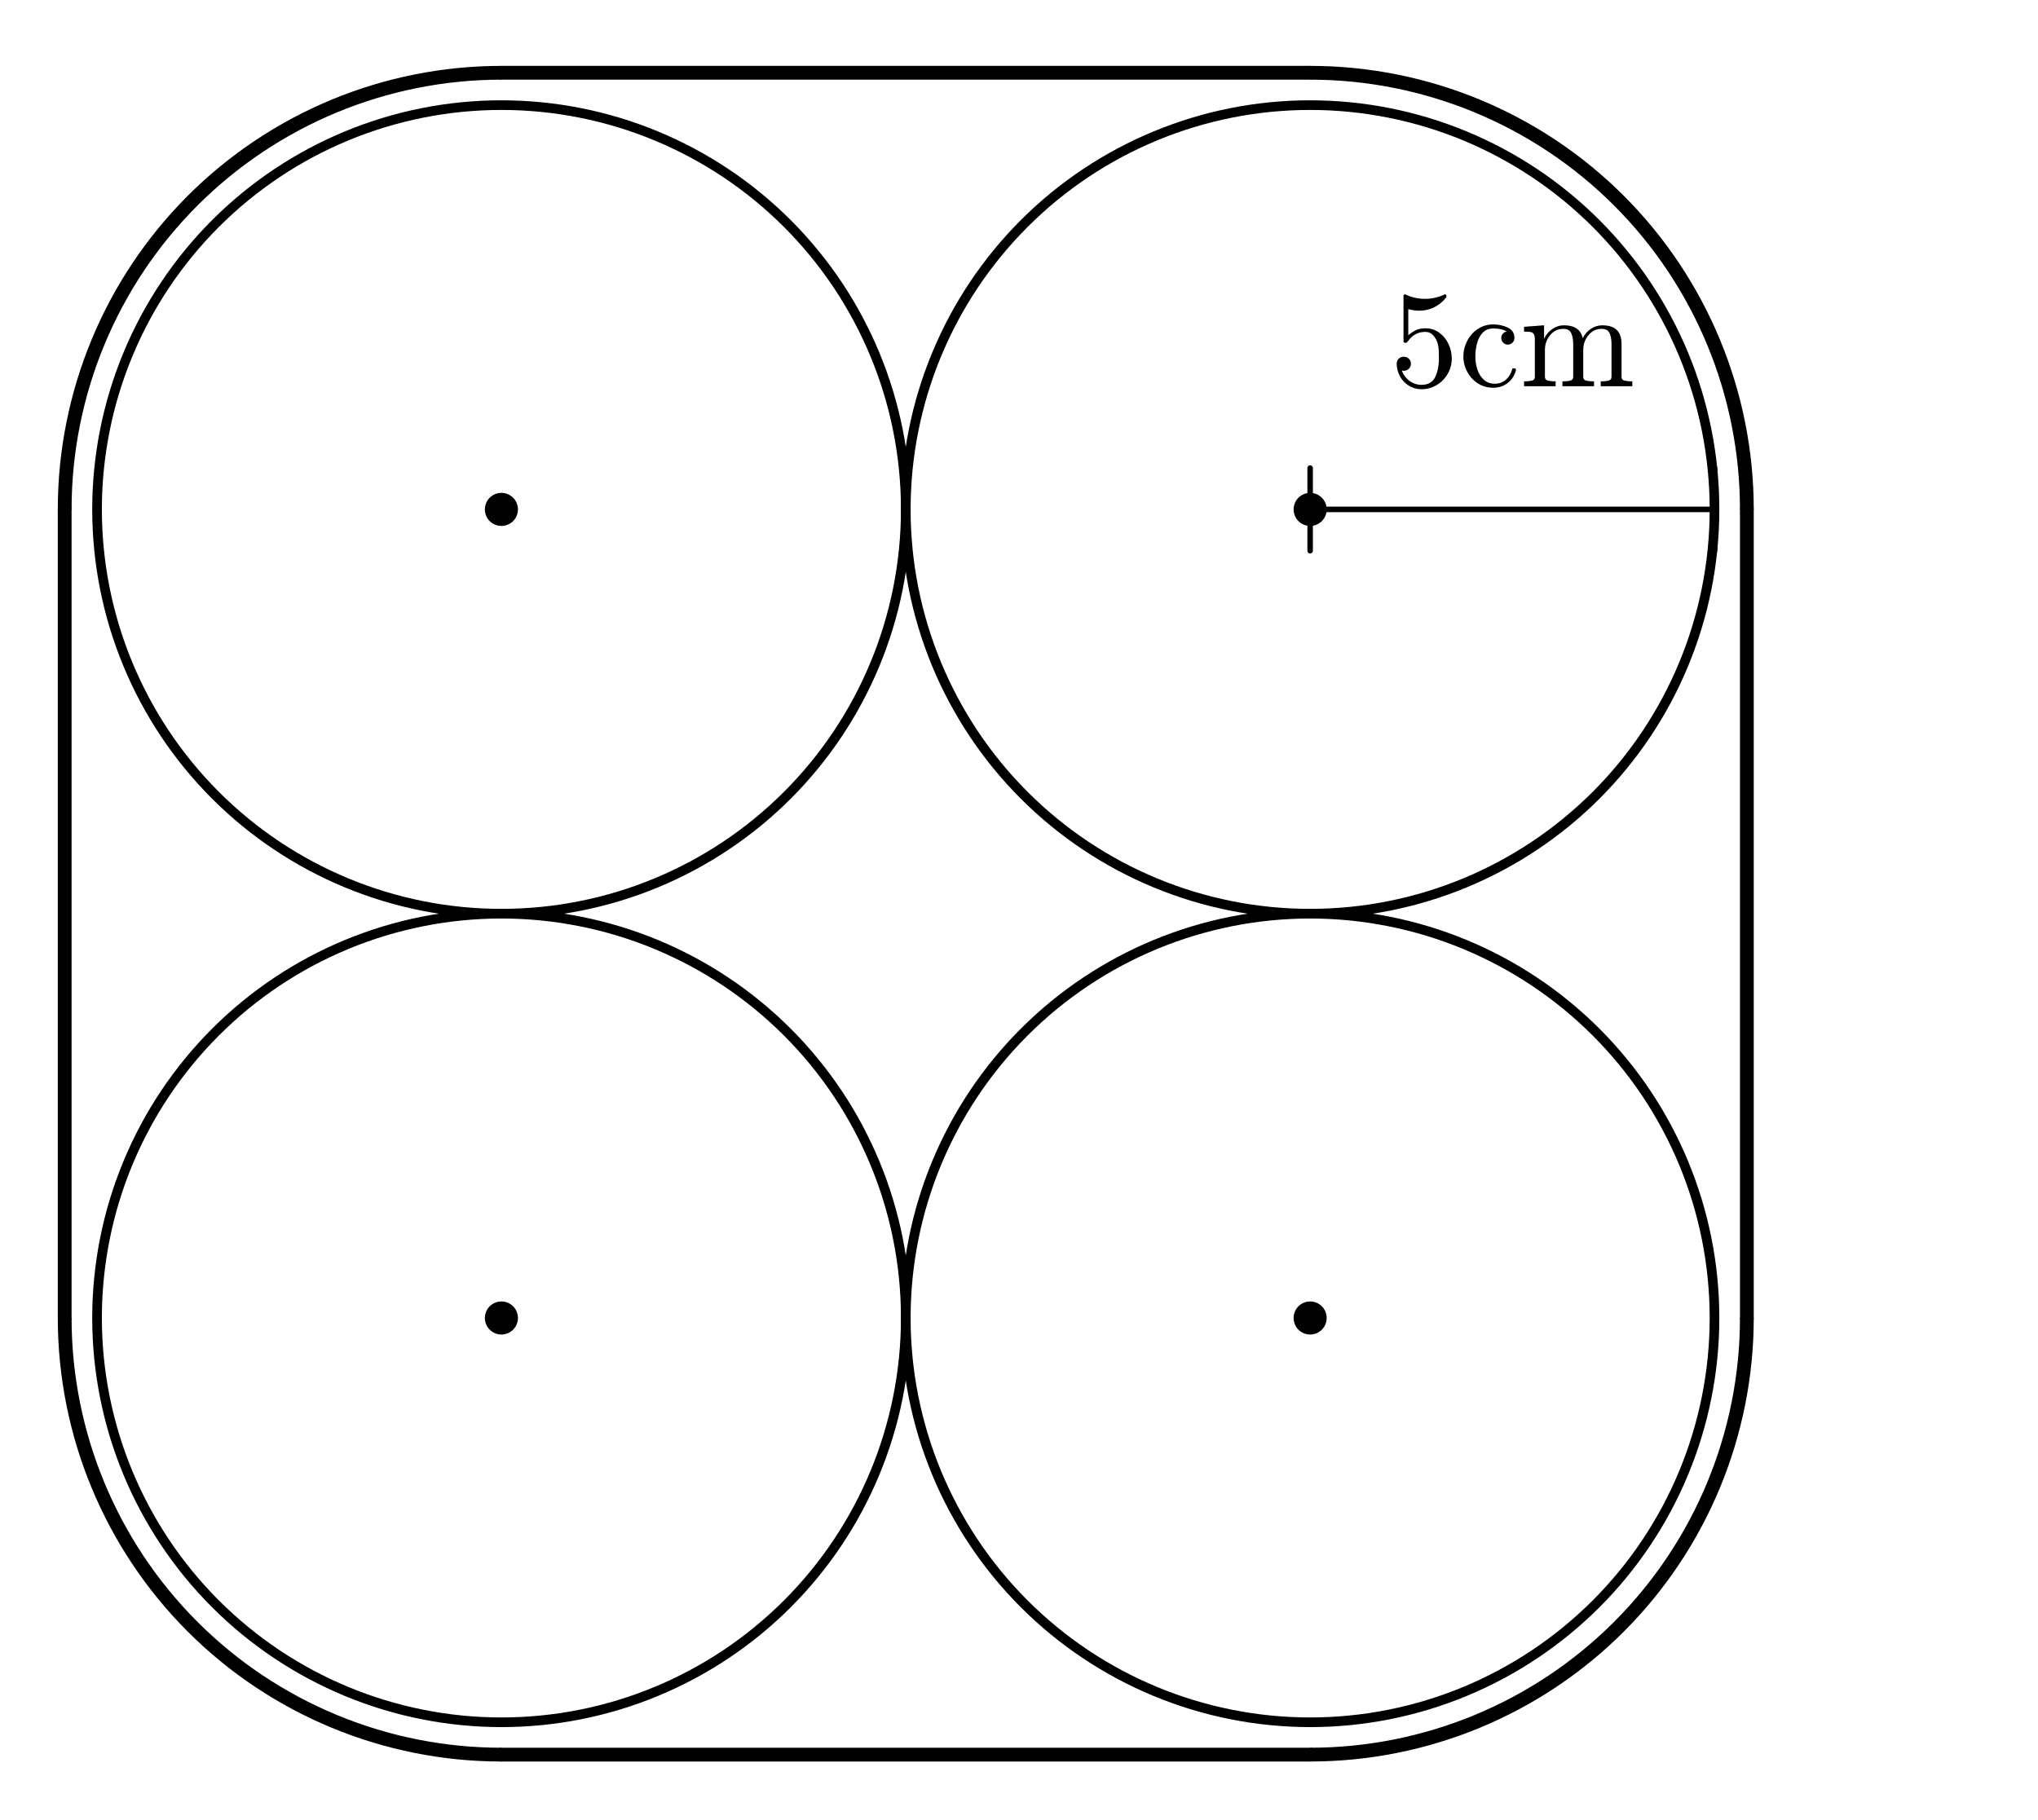
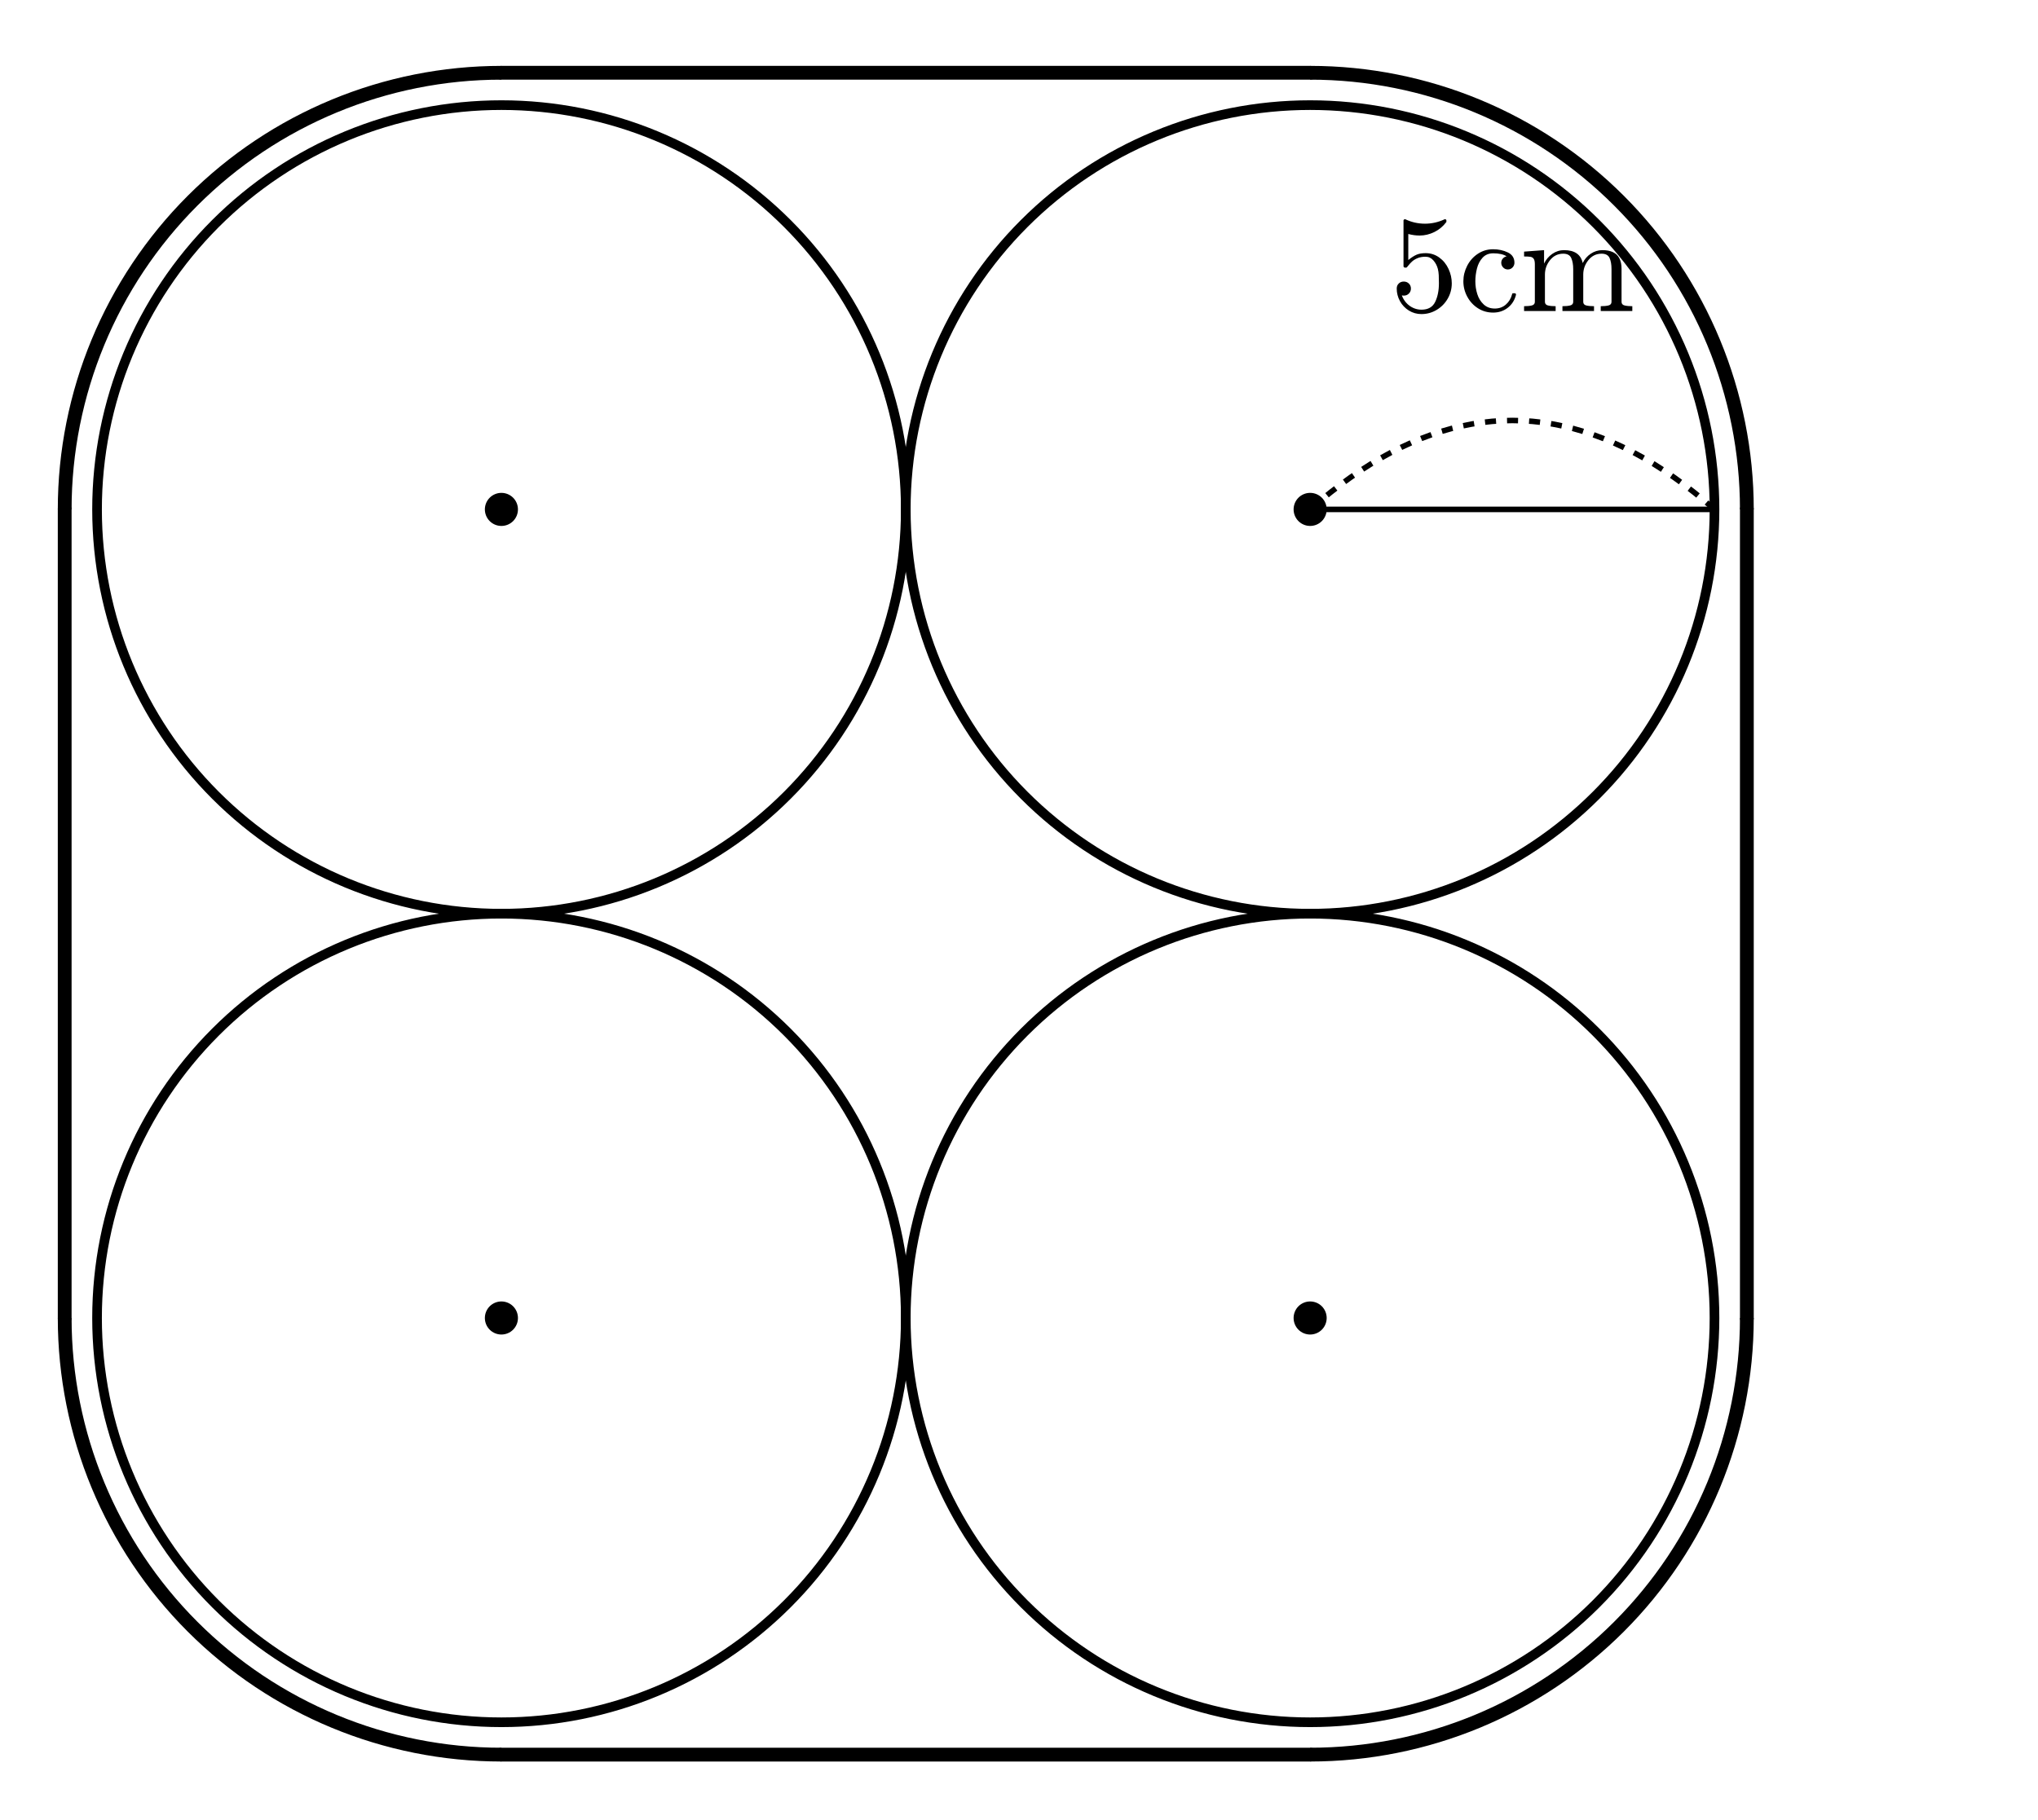
<svg xmlns="http://www.w3.org/2000/svg" xmlns:xlink="http://www.w3.org/1999/xlink" width="147.84pt" height="132pt" viewBox="0 0 147.84 132" version="1.1">
  <defs>
    <style type="text/css">*{stroke-linejoin: round; stroke-linecap: butt}</style>
  </defs>
  <g id="figure_1">
    <g id="patch_1">
      <path d="M 0 132  L 147.84 132  L 147.84 0  L 0 0  L 0 132  z " style="fill: none; opacity: 0" />
    </g>
    <g id="axes_1">
      <g id="patch_2">
-         <path d="M 36.373 124.96  C 44.153 124.96 51.614 121.869 57.115 116.368  C 62.616 110.868 65.707 103.406 65.707 95.627  C 65.707 87.847 62.616 80.386 57.115 74.885  C 51.614 69.384 44.153 66.293 36.373 66.293  C 28.594 66.293 21.132 69.384 15.632 74.885  C 10.131 80.386 7.04 87.847 7.04 95.627  C 7.04 103.406 10.131 110.868 15.632 116.368  C 21.132 121.869 28.594 124.96 36.373 124.96  L 36.373 124.96  z " clip-path="url(#p4ba033f8a5)" style="fill: none; stroke: #000000; stroke-width: 0.7; stroke-linejoin: miter" />
+         <path d="M 36.373 124.96  C 44.153 124.96 51.614 121.869 57.115 116.368  C 62.616 110.868 65.707 103.406 65.707 95.627  C 65.707 87.847 62.616 80.386 57.115 74.885  C 51.614 69.384 44.153 66.293 36.373 66.293  C 28.594 66.293 21.132 69.384 15.632 74.885  C 10.131 80.386 7.04 87.847 7.04 95.627  C 7.04 103.406 10.131 110.868 15.632 116.368  C 21.132 121.869 28.594 124.96 36.373 124.96  L 36.373 124.96  z " clip-path="url(#pe0eebba3e6)" style="fill: none; stroke: #000000; stroke-width: 0.7; stroke-linejoin: miter" />
      </g>
      <g id="patch_3">
-         <path d="M 95.04 124.96  C 102.819 124.96 110.281 121.869 115.782 116.368  C 121.283 110.868 124.373 103.406 124.373 95.627  C 124.373 87.847 121.283 80.386 115.782 74.885  C 110.281 69.384 102.819 66.293 95.04 66.293  C 87.261 66.293 79.799 69.384 74.298 74.885  C 68.797 80.386 65.707 87.847 65.707 95.627  C 65.707 103.406 68.797 110.868 74.298 116.368  C 79.799 121.869 87.261 124.96 95.04 124.96  L 95.04 124.96  z " clip-path="url(#p4ba033f8a5)" style="fill: none; stroke: #000000; stroke-width: 0.7; stroke-linejoin: miter" />
+         <path d="M 95.04 124.96  C 102.819 124.96 110.281 121.869 115.782 116.368  C 121.283 110.868 124.373 103.406 124.373 95.627  C 124.373 87.847 121.283 80.386 115.782 74.885  C 110.281 69.384 102.819 66.293 95.04 66.293  C 87.261 66.293 79.799 69.384 74.298 74.885  C 68.797 80.386 65.707 87.847 65.707 95.627  C 65.707 103.406 68.797 110.868 74.298 116.368  C 79.799 121.869 87.261 124.96 95.04 124.96  L 95.04 124.96  z " clip-path="url(#pe0eebba3e6)" style="fill: none; stroke: #000000; stroke-width: 0.7; stroke-linejoin: miter" />
      </g>
      <g id="patch_4">
-         <path d="M 36.373 66.293  C 44.153 66.293 51.614 63.203 57.115 57.702  C 62.616 52.201 65.707 44.739 65.707 36.96  C 65.707 29.181 62.616 21.719 57.115 16.218  C 51.614 10.717 44.153 7.627 36.373 7.627  C 28.594 7.627 21.132 10.717 15.632 16.218  C 10.131 21.719 7.04 29.181 7.04 36.96  C 7.04 44.739 10.131 52.201 15.632 57.702  C 21.132 63.203 28.594 66.293 36.373 66.293  L 36.373 66.293  z " clip-path="url(#p4ba033f8a5)" style="fill: none; stroke: #000000; stroke-width: 0.7; stroke-linejoin: miter" />
+         <path d="M 36.373 66.293  C 44.153 66.293 51.614 63.203 57.115 57.702  C 62.616 52.201 65.707 44.739 65.707 36.96  C 65.707 29.181 62.616 21.719 57.115 16.218  C 51.614 10.717 44.153 7.627 36.373 7.627  C 28.594 7.627 21.132 10.717 15.632 16.218  C 10.131 21.719 7.04 29.181 7.04 36.96  C 7.04 44.739 10.131 52.201 15.632 57.702  C 21.132 63.203 28.594 66.293 36.373 66.293  L 36.373 66.293  z " clip-path="url(#pe0eebba3e6)" style="fill: none; stroke: #000000; stroke-width: 0.7; stroke-linejoin: miter" />
      </g>
      <g id="patch_5">
-         <path d="M 95.04 66.293  C 102.819 66.293 110.281 63.203 115.782 57.702  C 121.283 52.201 124.373 44.739 124.373 36.96  C 124.373 29.181 121.283 21.719 115.782 16.218  C 110.281 10.717 102.819 7.627 95.04 7.627  C 87.261 7.627 79.799 10.717 74.298 16.218  C 68.797 21.719 65.707 29.181 65.707 36.96  C 65.707 44.739 68.797 52.201 74.298 57.702  C 79.799 63.203 87.261 66.293 95.04 66.293  L 95.04 66.293  z " clip-path="url(#p4ba033f8a5)" style="fill: none; stroke: #000000; stroke-width: 0.7; stroke-linejoin: miter" />
+         <path d="M 95.04 66.293  C 102.819 66.293 110.281 63.203 115.782 57.702  C 121.283 52.201 124.373 44.739 124.373 36.96  C 124.373 29.181 121.283 21.719 115.782 16.218  C 110.281 10.717 102.819 7.627 95.04 7.627  C 87.261 7.627 79.799 10.717 74.298 16.218  C 68.797 21.719 65.707 29.181 65.707 36.96  C 65.707 44.739 68.797 52.201 74.298 57.702  C 79.799 63.203 87.261 66.293 95.04 66.293  L 95.04 66.293  z " clip-path="url(#pe0eebba3e6)" style="fill: none; stroke: #000000; stroke-width: 0.7; stroke-linejoin: miter" />
      </g>
      <g id="patch_6">
-         <path d="M 36.373 5.28  C 27.974 5.28 19.911 8.62 13.972 14.559  C 8.033 20.498 4.693 28.561 4.693 36.96  " clip-path="url(#p4ba033f8a5)" style="fill: none; stroke: #000000; stroke-linejoin: miter" />
+         <path d="M 36.373 5.28  C 27.974 5.28 19.911 8.62 13.972 14.559  C 8.033 20.498 4.693 28.561 4.693 36.96  " clip-path="url(#pe0eebba3e6)" style="fill: none; stroke: #000000; stroke-linejoin: miter" />
      </g>
      <g id="patch_7">
-         <path d="M 4.693 95.627  C 4.693 104.026 8.033 112.089 13.972 118.028  C 19.911 123.967 27.974 127.307 36.373 127.307  " clip-path="url(#p4ba033f8a5)" style="fill: none; stroke: #000000; stroke-linejoin: miter" />
+         <path d="M 4.693 95.627  C 4.693 104.026 8.033 112.089 13.972 118.028  C 19.911 123.967 27.974 127.307 36.373 127.307  " clip-path="url(#pe0eebba3e6)" style="fill: none; stroke: #000000; stroke-linejoin: miter" />
      </g>
      <g id="patch_8">
-         <path d="M 95.04 127.307  C 103.439 127.307 111.502 123.967 117.441 118.028  C 123.38 112.089 126.72 104.026 126.72 95.627  " clip-path="url(#p4ba033f8a5)" style="fill: none; stroke: #000000; stroke-linejoin: miter" />
+         <path d="M 95.04 127.307  C 103.439 127.307 111.502 123.967 117.441 118.028  C 123.38 112.089 126.72 104.026 126.72 95.627  " clip-path="url(#pe0eebba3e6)" style="fill: none; stroke: #000000; stroke-linejoin: miter" />
      </g>
      <g id="patch_9">
-         <path d="M 126.72 36.96  C 126.72 28.561 123.38 20.498 117.441 14.559  C 111.502 8.62 103.439 5.28 95.04 5.28  " clip-path="url(#p4ba033f8a5)" style="fill: none; stroke: #000000; stroke-linejoin: miter" />
+         <path d="M 126.72 36.96  C 126.72 28.561 123.38 20.498 117.441 14.559  C 111.502 8.62 103.439 5.28 95.04 5.28  " clip-path="url(#pe0eebba3e6)" style="fill: none; stroke: #000000; stroke-linejoin: miter" />
      </g>
      <g id="line2d_1">
-         <path d="M 36.373 5.28  L 95.04 5.28  " clip-path="url(#p4ba033f8a5)" style="fill: none; stroke: #000000; stroke-linecap: round" />
+         <path d="M 36.373 5.28  L 95.04 5.28  " clip-path="url(#pe0eebba3e6)" style="fill: none; stroke: #000000; stroke-linecap: round" />
      </g>
      <g id="line2d_2">
-         <path d="M 36.373 127.307  L 95.04 127.307  " clip-path="url(#p4ba033f8a5)" style="fill: none; stroke: #000000; stroke-linecap: round" />
+         <path d="M 36.373 127.307  L 95.04 127.307  " clip-path="url(#pe0eebba3e6)" style="fill: none; stroke: #000000; stroke-linecap: round" />
      </g>
      <g id="line2d_3">
-         <path d="M 4.693 95.627  L 4.693 36.96  " clip-path="url(#p4ba033f8a5)" style="fill: none; stroke: #000000; stroke-linecap: round" />
+         <path d="M 4.693 95.627  L 4.693 36.96  " clip-path="url(#pe0eebba3e6)" style="fill: none; stroke: #000000; stroke-linecap: round" />
      </g>
      <g id="line2d_4">
-         <path d="M 126.72 95.627  L 126.72 36.96  " clip-path="url(#p4ba033f8a5)" style="fill: none; stroke: #000000; stroke-linecap: round" />
+         <path d="M 126.72 95.627  L 126.72 36.96  " clip-path="url(#pe0eebba3e6)" style="fill: none; stroke: #000000; stroke-linecap: round" />
      </g>
      <g id="line2d_5">
-         <path d="M 95.04 36.96  L 124.373 36.96  " clip-path="url(#p4ba033f8a5)" style="fill: none; stroke: #000000; stroke-width: 0.4; stroke-linecap: round" />
+         <path d="M 95.04 36.96  L 124.373 36.96  " clip-path="url(#pe0eebba3e6)" style="fill: none; stroke: #000000; stroke-width: 0.4; stroke-linecap: round" />
      </g>
      <g id="line2d_6">
-         <path d="M 95.04 39.96  L 95.04 33.96  " clip-path="url(#p4ba033f8a5)" style="fill: none; stroke: #000000; stroke-width: 0.4; stroke-linecap: round" />
-       </g>
-       <g id="line2d_7">
-         <path d="M 124.373 39.96  L 124.373 33.96  " clip-path="url(#p4ba033f8a5)" style="fill: none; stroke: #000000; stroke-width: 0.4; stroke-linecap: round" />
+         <path d="M 95.04 36.96  L 95.773 36.331  L 96.507 35.734  L 97.24 35.169  L 97.973 34.637  L 98.707 34.137  L 99.44 33.669  L 100.173 33.233  L 100.907 32.83  L 101.64 32.459  L 102.373 32.12  L 103.107 31.813  L 103.84 31.539  L 104.573 31.297  L 105.307 31.087  L 106.04 30.91  L 106.773 30.765  L 107.507 30.652  L 108.24 30.571  L 108.973 30.523  L 109.707 30.507  L 110.44 30.523  L 111.173 30.571  L 111.907 30.652  L 112.64 30.765  L 113.373 30.91  L 114.107 31.087  L 114.84 31.297  L 115.573 31.539  L 116.307 31.813  L 117.04 32.12  L 117.773 32.459  L 118.507 32.83  L 119.24 33.233  L 119.973 33.669  L 120.707 34.137  L 121.44 34.637  L 122.173 35.169  L 122.907 35.734  L 123.64 36.331  L 124.373 36.96  " clip-path="url(#pe0eebba3e6)" style="fill: none; stroke-dasharray: 0.8,0.8; stroke-dashoffset: 0; stroke: #000000; stroke-width: 0.4" />
      </g>
      <g id="text_1">
-         <g transform="translate(100.8223 28.02094) scale(0.1 -0.1)">
+         <g transform="translate(100.8223 22.5676) scale(0.1 -0.1)">
          <defs>
            <path id="Cmr10-35" d="M 556 728  Q 622 541 758 387  Q 894 234 1080 148  Q 1266 63 1466 63  Q 1928 63 2103 422  Q 2278 781 2278 1294  Q 2278 1516 2270 1667  Q 2263 1819 2228 1959  Q 2169 2184 2020 2353  Q 1872 2522 1656 2522  Q 1441 2522 1286 2456  Q 1131 2391 1034 2303  Q 938 2216 863 2119  Q 788 2022 769 2016  L 697 2016  Q 681 2016 657 2036  Q 634 2056 634 2075  L 634 4213  Q 634 4228 654 4245  Q 675 4263 697 4263  L 716 4263  Q 1147 4056 1631 4056  Q 2106 4056 2547 4263  L 2566 4263  Q 2588 4263 2606 4247  Q 2625 4231 2625 4213  L 2625 4153  Q 2625 4122 2613 4122  Q 2394 3831 2064 3668  Q 1734 3506 1381 3506  Q 1125 3506 856 3578  L 856 2369  Q 1069 2541 1236 2614  Q 1403 2688 1663 2688  Q 2016 2688 2295 2484  Q 2575 2281 2725 1954  Q 2875 1628 2875 1288  Q 2875 903 2686 575  Q 2497 247 2172 53  Q 1847 -141 1466 -141  Q 1150 -141 886 21  Q 622 184 470 459  Q 319 734 319 1044  Q 319 1188 412 1278  Q 506 1369 647 1369  Q 788 1369 883 1276  Q 978 1184 978 1044  Q 978 906 883 811  Q 788 716 647 716  Q 625 716 597 720  Q 569 725 556 728  z " transform="scale(0.015625)" />
            <path id="Cmr10-63" d="M 1594 -72  Q 1206 -72 890 129  Q 575 331 394 667  Q 213 1003 213 1381  Q 213 1759 392 2106  Q 572 2453 889 2661  Q 1206 2869 1594 2869  Q 1969 2869 2276 2722  Q 2584 2575 2584 2241  Q 2584 2116 2495 2023  Q 2406 1931 2278 1931  Q 2150 1931 2061 2023  Q 1972 2116 1972 2241  Q 1972 2353 2044 2436  Q 2116 2519 2222 2541  Q 2000 2681 1600 2681  Q 1294 2681 1106 2478  Q 919 2275 844 1975  Q 769 1675 769 1381  Q 769 1072 861 783  Q 953 494 1158 305  Q 1363 116 1672 116  Q 1975 116 2187 302  Q 2400 488 2478 788  Q 2478 825 2528 825  L 2606 825  Q 2625 825 2640 808  Q 2656 791 2656 769  L 2656 750  Q 2559 372 2271 150  Q 1984 -72 1594 -72  z " transform="scale(0.015625)" />
            <path id="Cmr10-6d" d="M 191 0  L 191 225  Q 409 225 550 259  Q 691 294 691 428  L 691 2175  Q 691 2347 639 2423  Q 588 2500 491 2517  Q 394 2534 191 2534  L 191 2759  L 1119 2828  L 1119 2203  Q 1247 2478 1498 2653  Q 1750 2828 2047 2828  Q 2784 2828 2913 2228  Q 3041 2497 3287 2662  Q 3534 2828 3828 2828  Q 4119 2828 4317 2734  Q 4516 2641 4616 2448  Q 4716 2256 4716 1966  L 4716 428  Q 4716 294 4858 259  Q 5000 225 5216 225  L 5216 0  L 3750 0  L 3750 225  Q 3969 225 4109 259  Q 4250 294 4250 428  L 4250 1947  Q 4250 2269 4159 2466  Q 4069 2663 3788 2663  Q 3419 2663 3178 2366  Q 2938 2069 2938 1691  L 2938 428  Q 2938 294 3078 259  Q 3219 225 3438 225  L 3438 0  L 1972 0  L 1972 225  Q 2191 225 2331 259  Q 2472 294 2472 428  L 2472 1947  Q 2472 2259 2381 2461  Q 2291 2663 2009 2663  Q 1638 2663 1398 2366  Q 1159 2069 1159 1691  L 1159 428  Q 1159 294 1300 259  Q 1441 225 1656 225  L 1656 0  L 191 0  z " transform="scale(0.015625)" />
          </defs>
          <use xlink:href="#Cmr10-35" />
          <use xlink:href="#Cmr10-63" transform="translate(50 0)" />
          <use xlink:href="#Cmr10-6d" transform="translate(94.38477 0)" />
        </g>
      </g>
+       <g id="line2d_7">
+         <defs>
+           <path id="ma2cc22d191" d="M 0 1.2  C 0.318 1.2 0.623 1.074 0.849 0.849  C 1.074 0.623 1.2 0.318 1.2 0  C 1.2 -0.318 1.074 -0.623 0.849 -0.849  C 0.623 -1.074 0.318 -1.2 0 -1.2  C -0.318 -1.2 -0.623 -1.074 -0.849 -0.849  C -1.074 -0.623 -1.2 -0.318 -1.2 0  C -1.2 0.318 -1.074 0.623 -0.849 0.849  C -0.623 1.074 -0.318 1.2 0 1.2  z " />
+         </defs>
+         <g clip-path="url(#pe0eebba3e6)">
+           <use xlink:href="#ma2cc22d191" x="36.373" y="95.627" />
+         </g>
+       </g>
      <g id="line2d_8">
-         <defs>
-           <path id="mfcb967b6ac" d="M 0 1.2  C 0.318 1.2 0.623 1.074 0.849 0.849  C 1.074 0.623 1.2 0.318 1.2 0  C 1.2 -0.318 1.074 -0.623 0.849 -0.849  C 0.623 -1.074 0.318 -1.2 0 -1.2  C -0.318 -1.2 -0.623 -1.074 -0.849 -0.849  C -1.074 -0.623 -1.2 -0.318 -1.2 0  C -1.2 0.318 -1.074 0.623 -0.849 0.849  C -0.623 1.074 -0.318 1.2 0 1.2  z " />
-         </defs>
-         <g clip-path="url(#p4ba033f8a5)">
-           <use xlink:href="#mfcb967b6ac" x="36.373" y="95.627" />
+         <g clip-path="url(#pe0eebba3e6)">
+           <use xlink:href="#ma2cc22d191" x="95.04" y="95.627" />
        </g>
      </g>
      <g id="line2d_9">
-         <g clip-path="url(#p4ba033f8a5)">
-           <use xlink:href="#mfcb967b6ac" x="95.04" y="95.627" />
+         <g clip-path="url(#pe0eebba3e6)">
+           <use xlink:href="#ma2cc22d191" x="36.373" y="36.96" />
        </g>
      </g>
      <g id="line2d_10">
-         <g clip-path="url(#p4ba033f8a5)">
-           <use xlink:href="#mfcb967b6ac" x="36.373" y="36.96" />
-         </g>
-       </g>
-       <g id="line2d_11">
-         <g clip-path="url(#p4ba033f8a5)">
-           <use xlink:href="#mfcb967b6ac" x="95.04" y="36.96" />
+         <g clip-path="url(#pe0eebba3e6)">
+           <use xlink:href="#ma2cc22d191" x="95.04" y="36.96" />
        </g>
      </g>
    </g>
  </g>
  <defs>
-     <clipPath id="p4ba033f8a5">
+     <clipPath id="pe0eebba3e6">
      <rect x="0" y="0" width="147.84" height="132" />
    </clipPath>
  </defs>
</svg>
